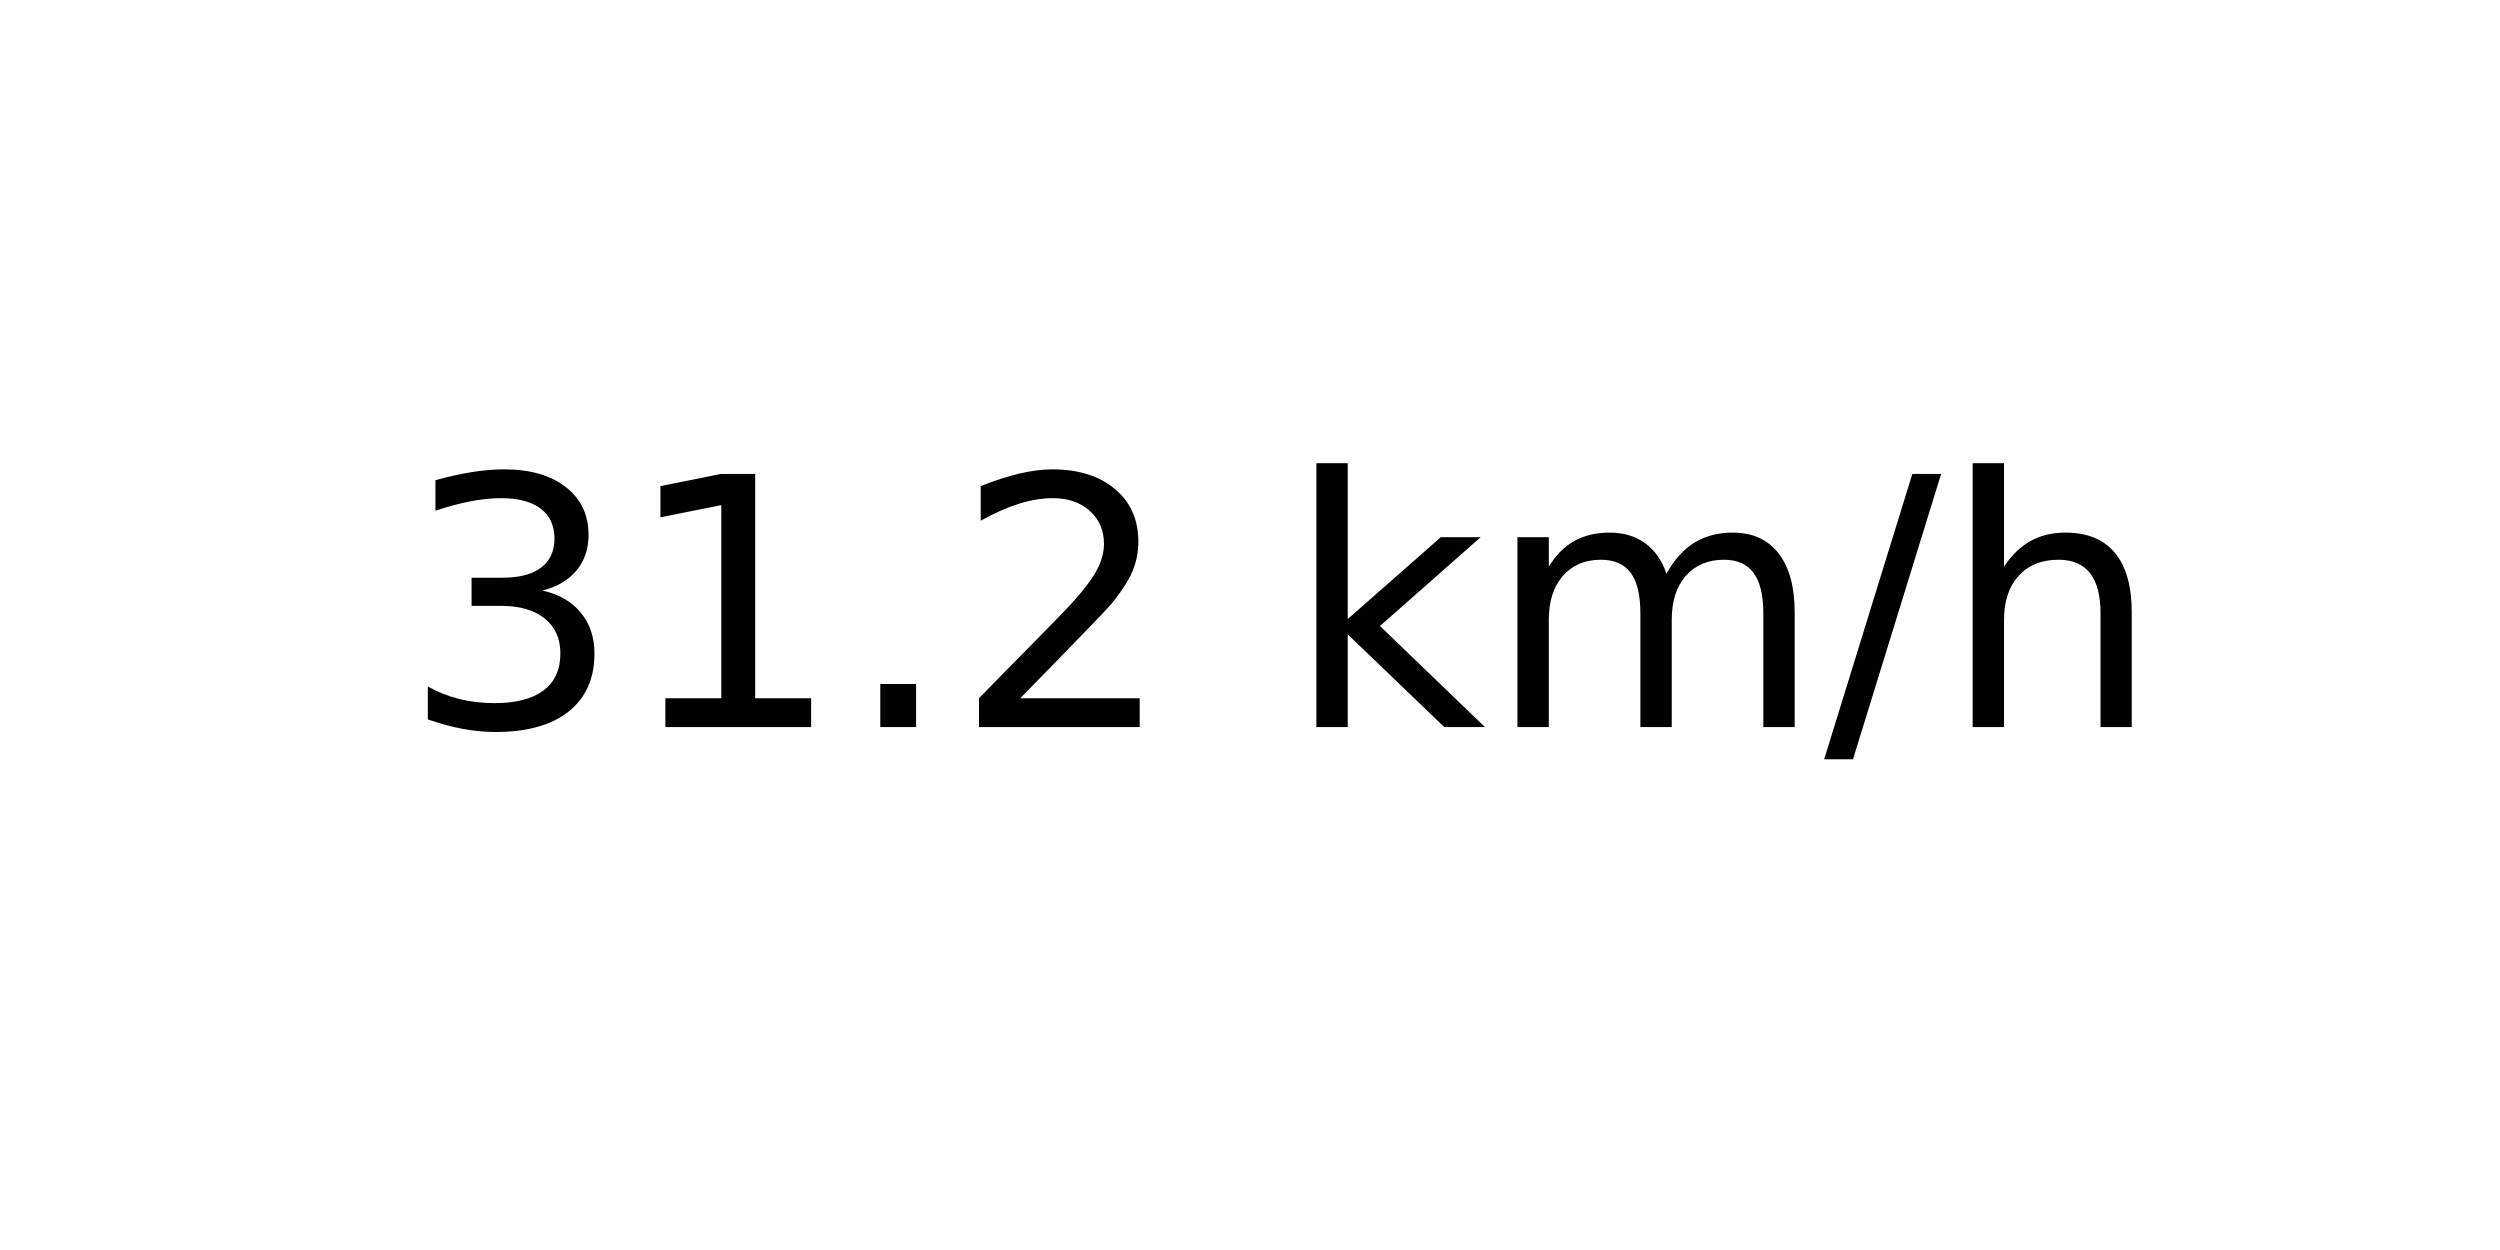
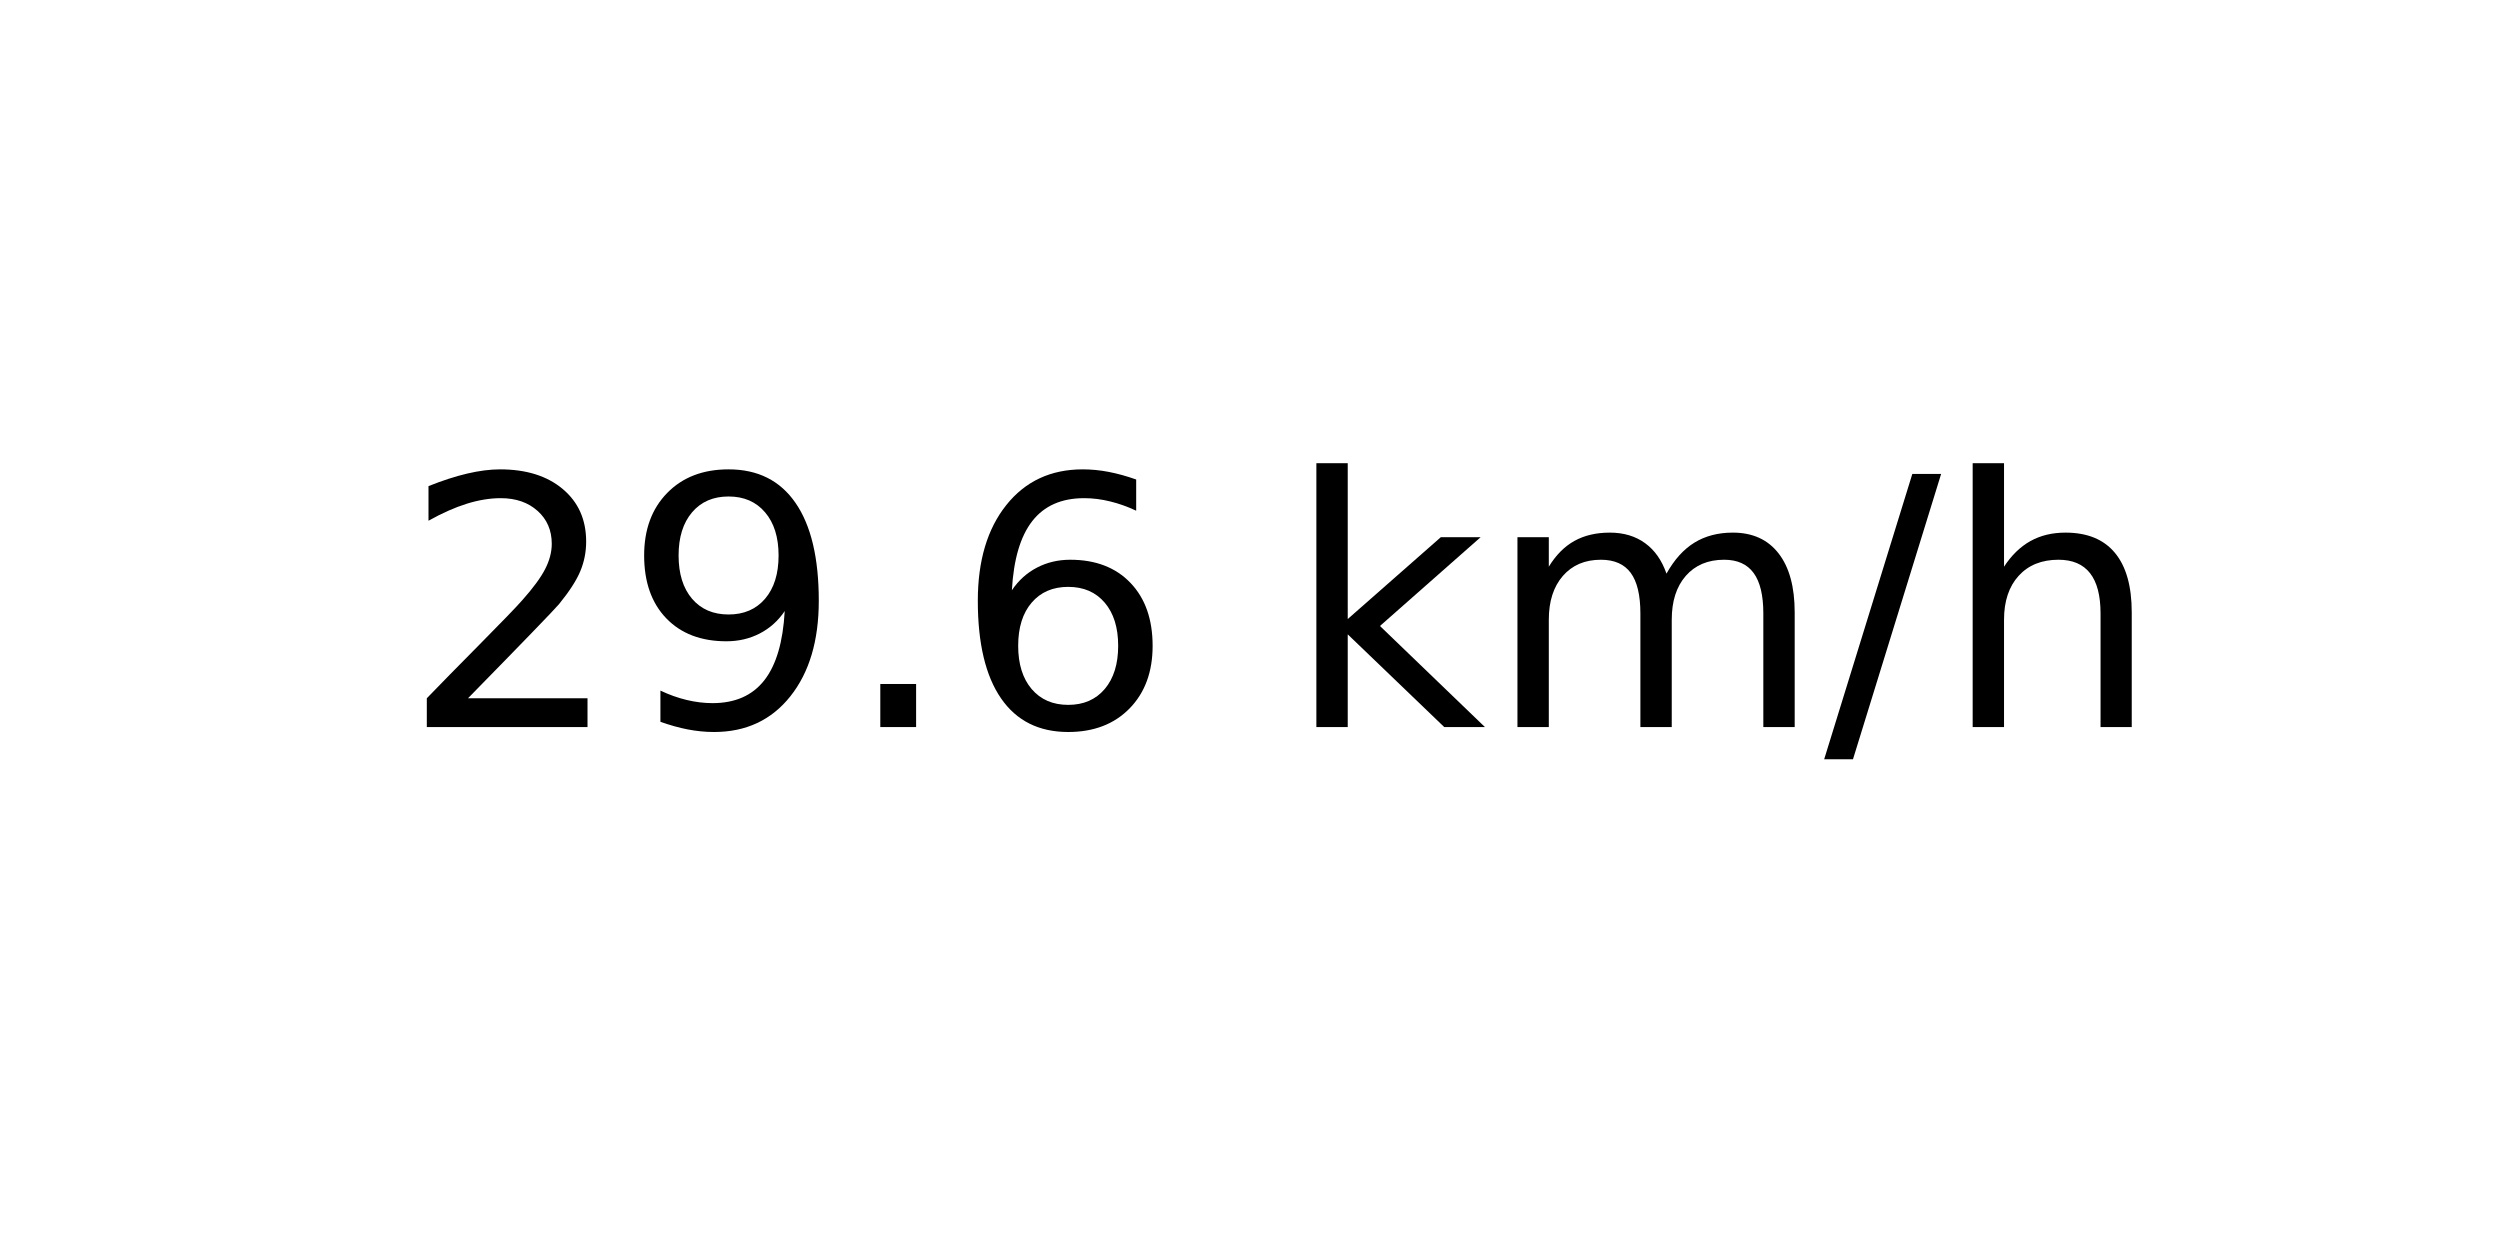
<svg xmlns="http://www.w3.org/2000/svg" xmlns:xlink="http://www.w3.org/1999/xlink" width="72pt" height="36pt" viewBox="0 0 72 36" version="1.1">
  <defs>
    <style type="text/css">*{stroke-linejoin: round; stroke-linecap: butt}</style>
  </defs>
  <g id="figure_1">
    <g id="axes_1">
      <g id="text_1">
        <g transform="translate(11.55937 20.93937) scale(0.1 -0.1)">
          <defs>
-             <path id="DejaVuSans-33" d="M 2597 2516  Q 3050 2419 3304 2112  Q 3559 1806 3559 1356  Q 3559 666 3084 287  Q 2609 -91 1734 -91  Q 1441 -91 1130 -33  Q 819 25 488 141  L 488 750  Q 750 597 1062 519  Q 1375 441 1716 441  Q 2309 441 2620 675  Q 2931 909 2931 1356  Q 2931 1769 2642 2001  Q 2353 2234 1838 2234  L 1294 2234  L 1294 2753  L 1863 2753  Q 2328 2753 2575 2939  Q 2822 3125 2822 3475  Q 2822 3834 2567 4026  Q 2313 4219 1838 4219  Q 1578 4219 1281 4162  Q 984 4106 628 3988  L 628 4550  Q 988 4650 1302 4700  Q 1616 4750 1894 4750  Q 2613 4750 3031 4423  Q 3450 4097 3450 3541  Q 3450 3153 3228 2886  Q 3006 2619 2597 2516  z " transform="scale(0.015625)" />
-             <path id="DejaVuSans-31" d="M 794 531  L 1825 531  L 1825 4091  L 703 3866  L 703 4441  L 1819 4666  L 2450 4666  L 2450 531  L 3481 531  L 3481 0  L 794 0  L 794 531  z " transform="scale(0.015625)" />
+             <path id="DejaVuSans-32" d="M 1228 531  L 3431 531  L 3431 0  L 469 0  L 469 531  Q 828 903 1448 1529  Q 2069 2156 2228 2338  Q 2531 2678 2651 2914  Q 2772 3150 2772 3378  Q 2772 3750 2511 3984  Q 2250 4219 1831 4219  Q 1534 4219 1204 4116  Q 875 4013 500 3803  L 500 4441  Q 881 4594 1212 4672  Q 1544 4750 1819 4750  Q 2544 4750 2975 4387  Q 3406 4025 3406 3419  Q 3406 3131 3298 2873  Q 3191 2616 2906 2266  Q 2828 2175 2409 1742  Q 1991 1309 1228 531  z " transform="scale(0.015625)" />
+             <path id="DejaVuSans-39" d="M 703 97  L 703 672  Q 941 559 1184 500  Q 1428 441 1663 441  Q 2288 441 2617 861  Q 2947 1281 2994 2138  Q 2813 1869 2534 1725  Q 2256 1581 1919 1581  Q 1219 1581 811 2004  Q 403 2428 403 3163  Q 403 3881 828 4315  Q 1253 4750 1959 4750  Q 2769 4750 3195 4129  Q 3622 3509 3622 2328  Q 3622 1225 3098 567  Q 2575 -91 1691 -91  Q 1453 -91 1209 -44  Q 966 3 703 97  z M 1959 2075  Q 2384 2075 2632 2365  Q 2881 2656 2881 3163  Q 2881 3666 2632 3958  Q 2384 4250 1959 4250  Q 1534 4250 1286 3958  Q 1038 3666 1038 3163  Q 1038 2656 1286 2365  Q 1534 2075 1959 2075  z " transform="scale(0.015625)" />
            <path id="DejaVuSans-2e" d="M 684 794  L 1344 794  L 1344 0  L 684 0  L 684 794  z " transform="scale(0.015625)" />
-             <path id="DejaVuSans-32" d="M 1228 531  L 3431 531  L 3431 0  L 469 0  L 469 531  Q 828 903 1448 1529  Q 2069 2156 2228 2338  Q 2531 2678 2651 2914  Q 2772 3150 2772 3378  Q 2772 3750 2511 3984  Q 2250 4219 1831 4219  Q 1534 4219 1204 4116  Q 875 4013 500 3803  L 500 4441  Q 881 4594 1212 4672  Q 1544 4750 1819 4750  Q 2544 4750 2975 4387  Q 3406 4025 3406 3419  Q 3406 3131 3298 2873  Q 3191 2616 2906 2266  Q 2828 2175 2409 1742  Q 1991 1309 1228 531  z " transform="scale(0.015625)" />
+             <path id="DejaVuSans-36" d="M 2113 2584  Q 1688 2584 1439 2293  Q 1191 2003 1191 1497  Q 1191 994 1439 701  Q 1688 409 2113 409  Q 2538 409 2786 701  Q 3034 994 3034 1497  Q 3034 2003 2786 2293  Q 2538 2584 2113 2584  z M 3366 4563  L 3366 3988  Q 3128 4100 2886 4159  Q 2644 4219 2406 4219  Q 1781 4219 1451 3797  Q 1122 3375 1075 2522  Q 1259 2794 1537 2939  Q 1816 3084 2150 3084  Q 2853 3084 3261 2657  Q 3669 2231 3669 1497  Q 3669 778 3244 343  Q 2819 -91 2113 -91  Q 1303 -91 875 529  Q 447 1150 447 2328  Q 447 3434 972 4092  Q 1497 4750 2381 4750  Q 2619 4750 2861 4703  Q 3103 4656 3366 4563  z " transform="scale(0.015625)" />
            <path id="DejaVuSans-20" transform="scale(0.015625)" />
            <path id="DejaVuSans-6b" d="M 581 4863  L 1159 4863  L 1159 1991  L 2875 3500  L 3609 3500  L 1753 1863  L 3688 0  L 2938 0  L 1159 1709  L 1159 0  L 581 0  L 581 4863  z " transform="scale(0.015625)" />
            <path id="DejaVuSans-6d" d="M 3328 2828  Q 3544 3216 3844 3400  Q 4144 3584 4550 3584  Q 5097 3584 5394 3201  Q 5691 2819 5691 2113  L 5691 0  L 5113 0  L 5113 2094  Q 5113 2597 4934 2840  Q 4756 3084 4391 3084  Q 3944 3084 3684 2787  Q 3425 2491 3425 1978  L 3425 0  L 2847 0  L 2847 2094  Q 2847 2600 2669 2842  Q 2491 3084 2119 3084  Q 1678 3084 1418 2786  Q 1159 2488 1159 1978  L 1159 0  L 581 0  L 581 3500  L 1159 3500  L 1159 2956  Q 1356 3278 1631 3431  Q 1906 3584 2284 3584  Q 2666 3584 2933 3390  Q 3200 3197 3328 2828  z " transform="scale(0.015625)" />
            <path id="DejaVuSans-2f" d="M 1625 4666  L 2156 4666  L 531 -594  L 0 -594  L 1625 4666  z " transform="scale(0.015625)" />
            <path id="DejaVuSans-68" d="M 3513 2113  L 3513 0  L 2938 0  L 2938 2094  Q 2938 2591 2744 2837  Q 2550 3084 2163 3084  Q 1697 3084 1428 2787  Q 1159 2491 1159 1978  L 1159 0  L 581 0  L 581 4863  L 1159 4863  L 1159 2956  Q 1366 3272 1645 3428  Q 1925 3584 2291 3584  Q 2894 3584 3203 3211  Q 3513 2838 3513 2113  z " transform="scale(0.015625)" />
          </defs>
-           <use xlink:href="#DejaVuSans-33" />
-           <use xlink:href="#DejaVuSans-31" x="63.623" />
+           <use xlink:href="#DejaVuSans-32" />
+           <use xlink:href="#DejaVuSans-39" x="63.623" />
          <use xlink:href="#DejaVuSans-2e" x="127.246" />
-           <use xlink:href="#DejaVuSans-32" x="159.033" />
+           <use xlink:href="#DejaVuSans-36" x="159.033" />
          <use xlink:href="#DejaVuSans-20" x="222.656" />
          <use xlink:href="#DejaVuSans-6b" x="254.443" />
          <use xlink:href="#DejaVuSans-6d" x="312.354" />
          <use xlink:href="#DejaVuSans-2f" x="409.766" />
          <use xlink:href="#DejaVuSans-68" x="443.457" />
        </g>
      </g>
    </g>
  </g>
</svg>
